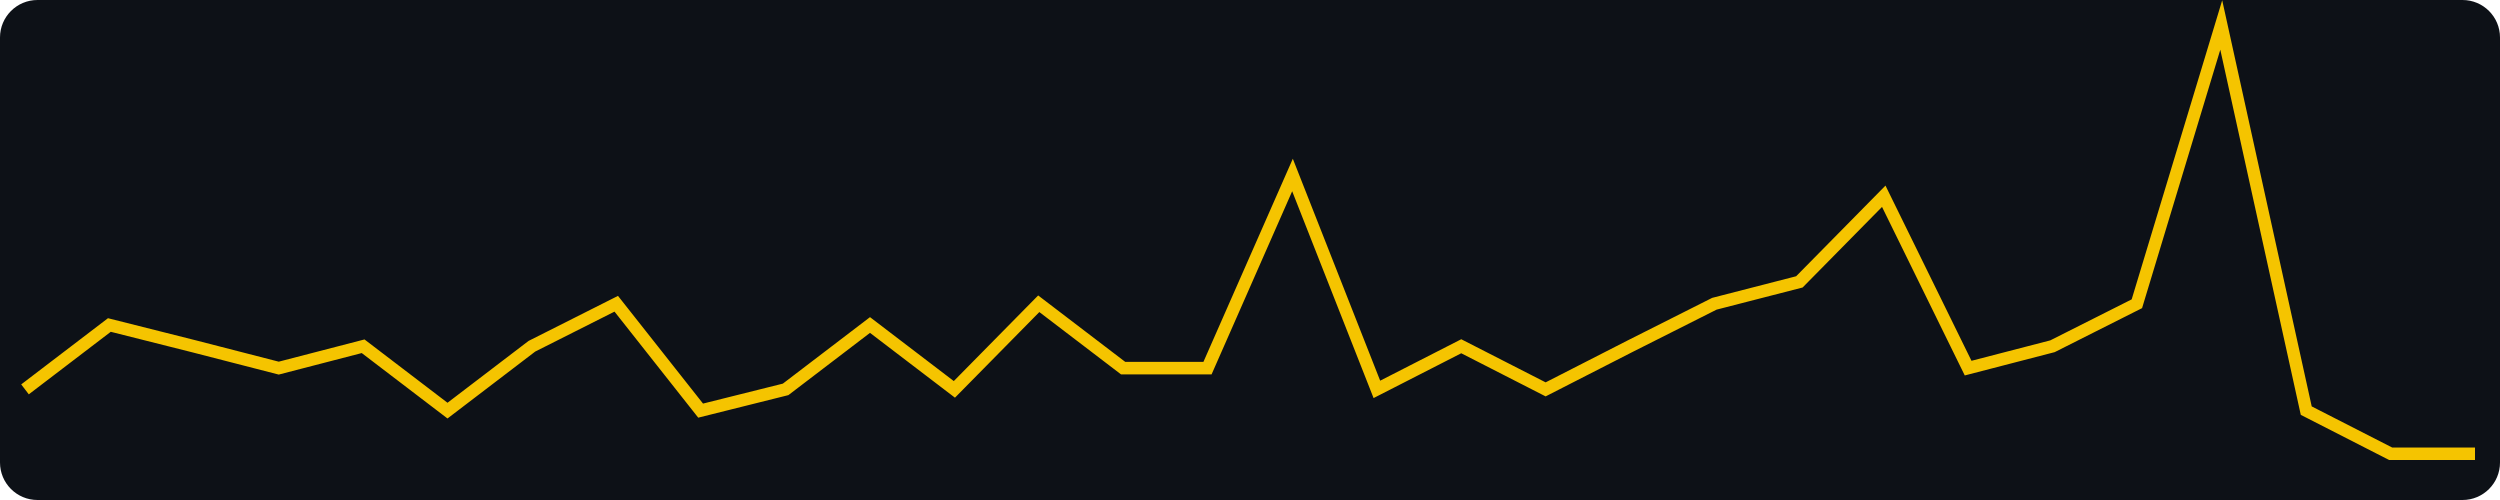
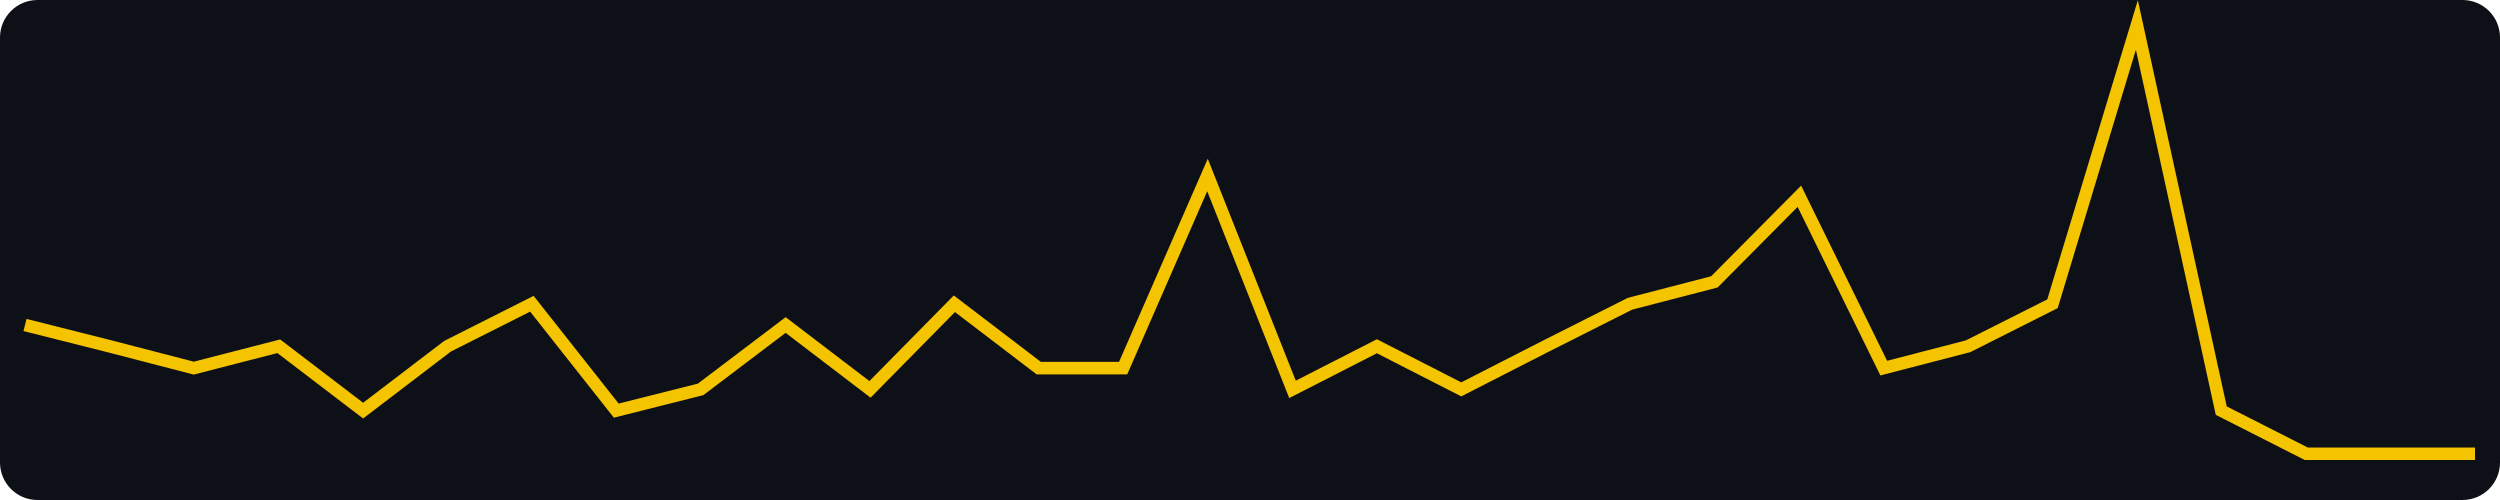
<svg xmlns="http://www.w3.org/2000/svg" width="400" height="80" viewBox="0 0 400 80" role="img" aria-label="views, last 30 days, max 21">
  <rect width="400" height="80" fill="#0d1117" rx="6" />
-   <polyline fill="none" stroke="#f5c400" stroke-width="2" points="4.0,62.3 17.5,52.0 31.0,55.4 44.6,58.9 58.1,55.4 71.6,65.7 85.1,55.4 98.6,48.6 112.1,65.7 125.7,62.3 139.2,52.0 152.7,62.3 166.2,48.6 179.7,58.9 193.2,58.9 206.8,28.0 220.3,62.3 233.8,55.4 247.3,62.3 260.8,55.4 274.3,48.6 287.9,45.1 301.4,31.4 314.9,58.9 328.4,55.4 341.9,48.6 355.4,4.0 369.0,65.7 382.5,72.6 396.0,72.6" />
+   <polyline fill="none" stroke="#f5c400" stroke-width="2" points="4.0,52.0 17.5,55.4 31.0,58.9 44.6,55.4 58.1,65.7 71.6,55.4 85.1,48.6 98.6,65.7 112.1,62.3 125.7,52.0 139.2,62.3 152.7,48.6 166.2,58.9 179.7,58.9 193.2,28.0 206.8,62.3 220.3,55.4 233.8,62.3 247.3,55.4 260.8,48.6 274.3,45.1 287.9,31.4 301.4,58.9 314.9,55.4 328.4,48.6 341.9,4.0 355.4,65.7 369.0,72.6 382.5,72.6 396.0,72.6" />
</svg>
